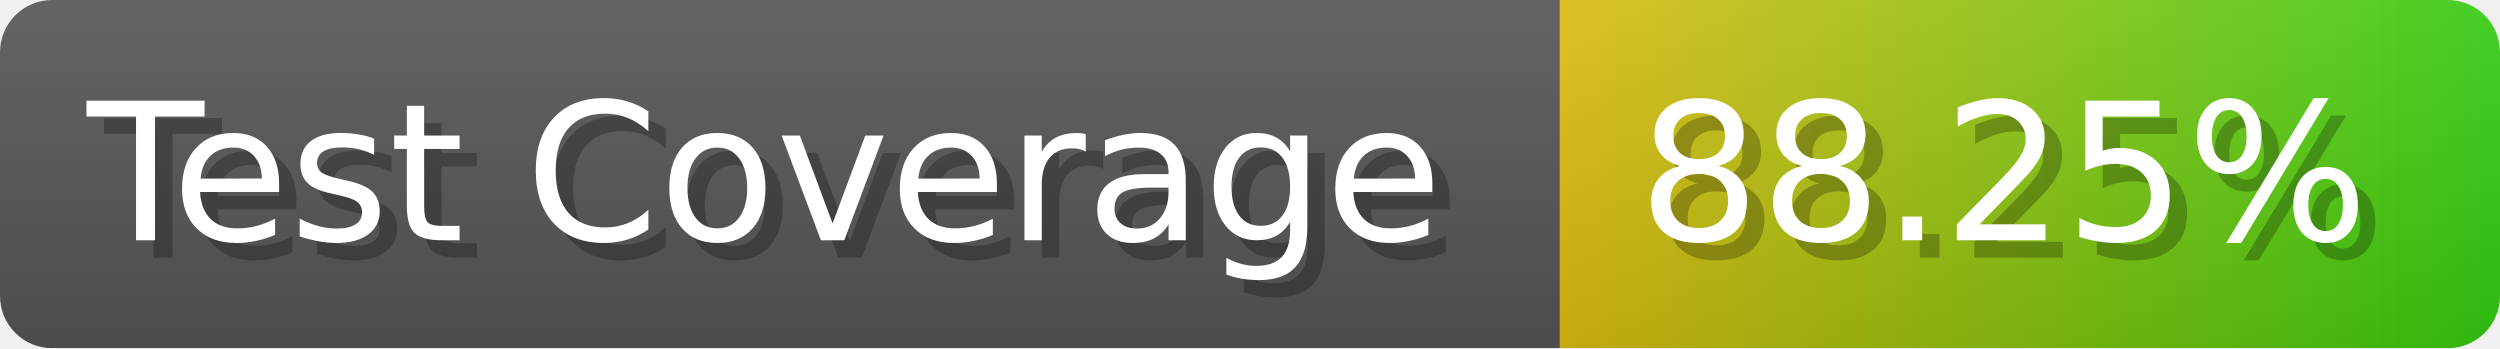
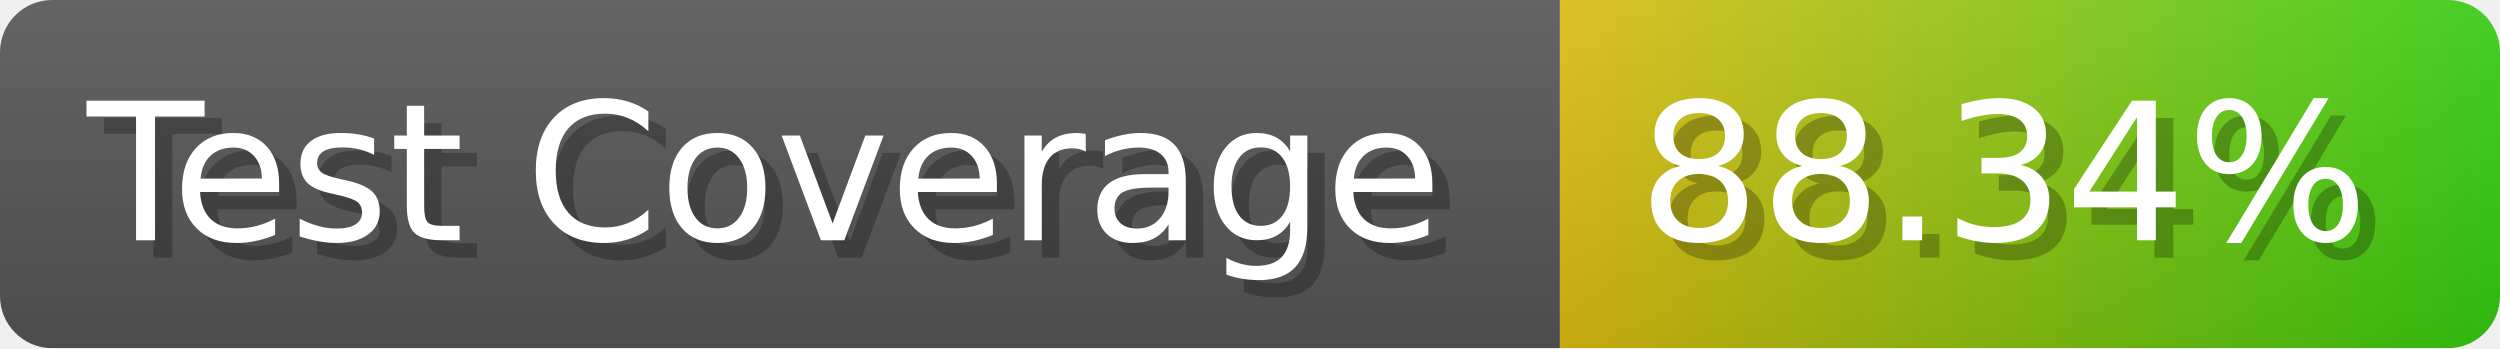
- <svg xmlns="http://www.w3.org/2000/svg" width="143.6" height="20" viewBox="0 0 1436 200" role="img" aria-label="Test Coverage: 88.25%">
+ <svg xmlns="http://www.w3.org/2000/svg" width="143.6" height="20" viewBox="0 0 1436 200" role="img" aria-label="Test Coverage: 88.34%">
  <linearGradient id="a" x2="0" y2="100%">
    <stop offset="0" stop-opacity=".1" stop-color="#EEE" />
    <stop offset="1" stop-opacity=".1" />
  </linearGradient>
  <mask id="m">
    <rect width="1436" height="200" rx="30" fill="#FFF" />
  </mask>
  <g mask="url(#m)">
    <rect width="896" height="200" fill="#555" />
    <rect width="540" height="200" fill="url(#x)" x="896" />
    <rect width="1436" height="200" fill="url(#a)" />
  </g>
  <g aria-hidden="true" fill="#fff" text-anchor="start" font-family="Verdana,DejaVu Sans,sans-serif" font-size="110">
    <text x="60" y="148" textLength="796" fill="#000" opacity="0.25">Test Coverage</text>
    <text x="50" y="138" textLength="796">Test Coverage</text>
-     <text x="951" y="148" textLength="440" fill="#000" opacity="0.25">88.25%</text>
-     <text x="941" y="138" textLength="440">88.25%</text>
+     <text x="951" y="148" textLength="440" fill="#000" opacity="0.25">88.34%</text>
+     <text x="941" y="138" textLength="440">88.34%</text>
  </g>
  <linearGradient id="x" x1="0%" y1="0%" x2="100%" y2="0%">
    <stop offset="0%" style="stop-color:#DB1" />
    <stop offset="100%" style="stop-color:#3C1" />
  </linearGradient>
</svg>
